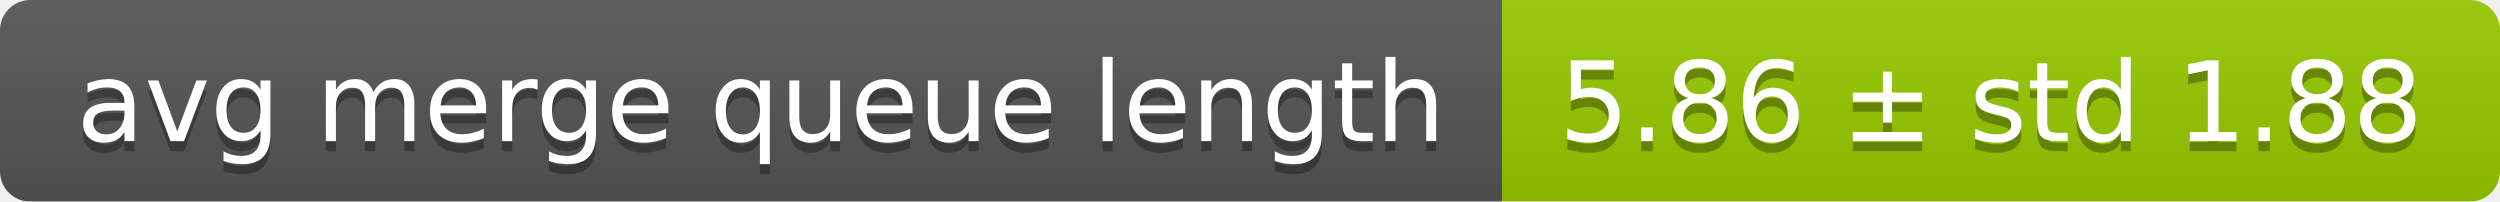
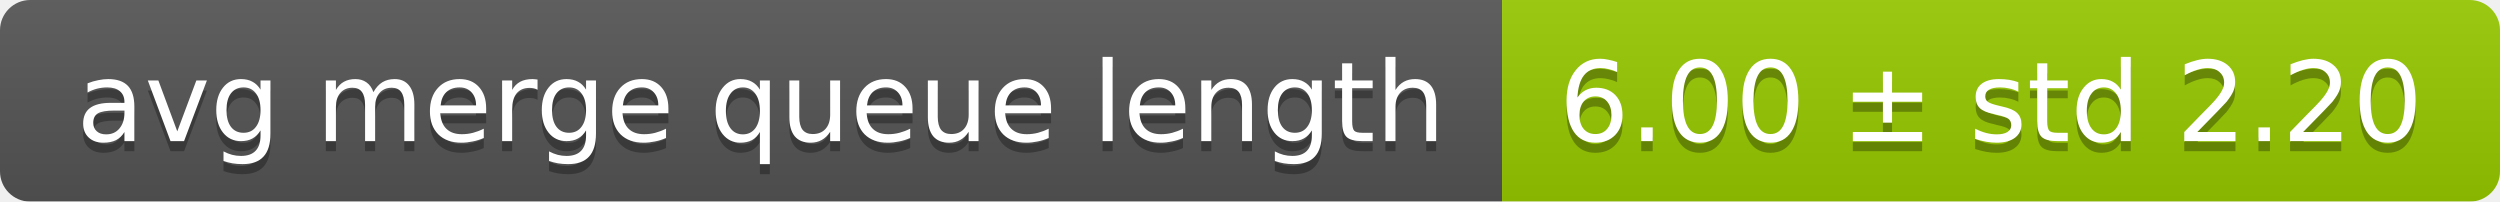
<svg xmlns="http://www.w3.org/2000/svg" width="248" height="20">
  <linearGradient id="smooth" x2="0" y2="100%">
    <stop offset="0" stop-color="#bbb" stop-opacity=".1" />
    <stop offset="1" stop-opacity=".1" />
  </linearGradient>
  <mask id="round">
    <rect width="248" height="20" rx="3" fill="#fff" />
  </mask>
  <g mask="url(#round)">
    <rect width="149" height="20" fill="#555" />
    <rect x="149" width="99" height="20" fill="#97ca00" />
    <rect width="248" height="20" fill="url(#smooth)" />
  </g>
  <g fill="#fff" text-anchor="middle" font-family="DejaVu Sans,Verdana,Geneva,sans-serif" font-size="11">
    <text x="75.5" y="15" fill="#010101" fill-opacity=".3">avg merge queue length</text>
    <text x="75.5" y="14">avg merge queue length</text>
-     <text x="197.5" y="15" fill="#010101" fill-opacity=".3">5.86 ± std 1.88</text>
-     <text x="197.5" y="14">5.86 ± std 1.88</text>
+     <text x="197.5" y="15" fill="#010101" fill-opacity=".3">6.00 ± std 2.20</text>
+     <text x="197.5" y="14">6.00 ± std 2.20</text>
  </g>
</svg>
